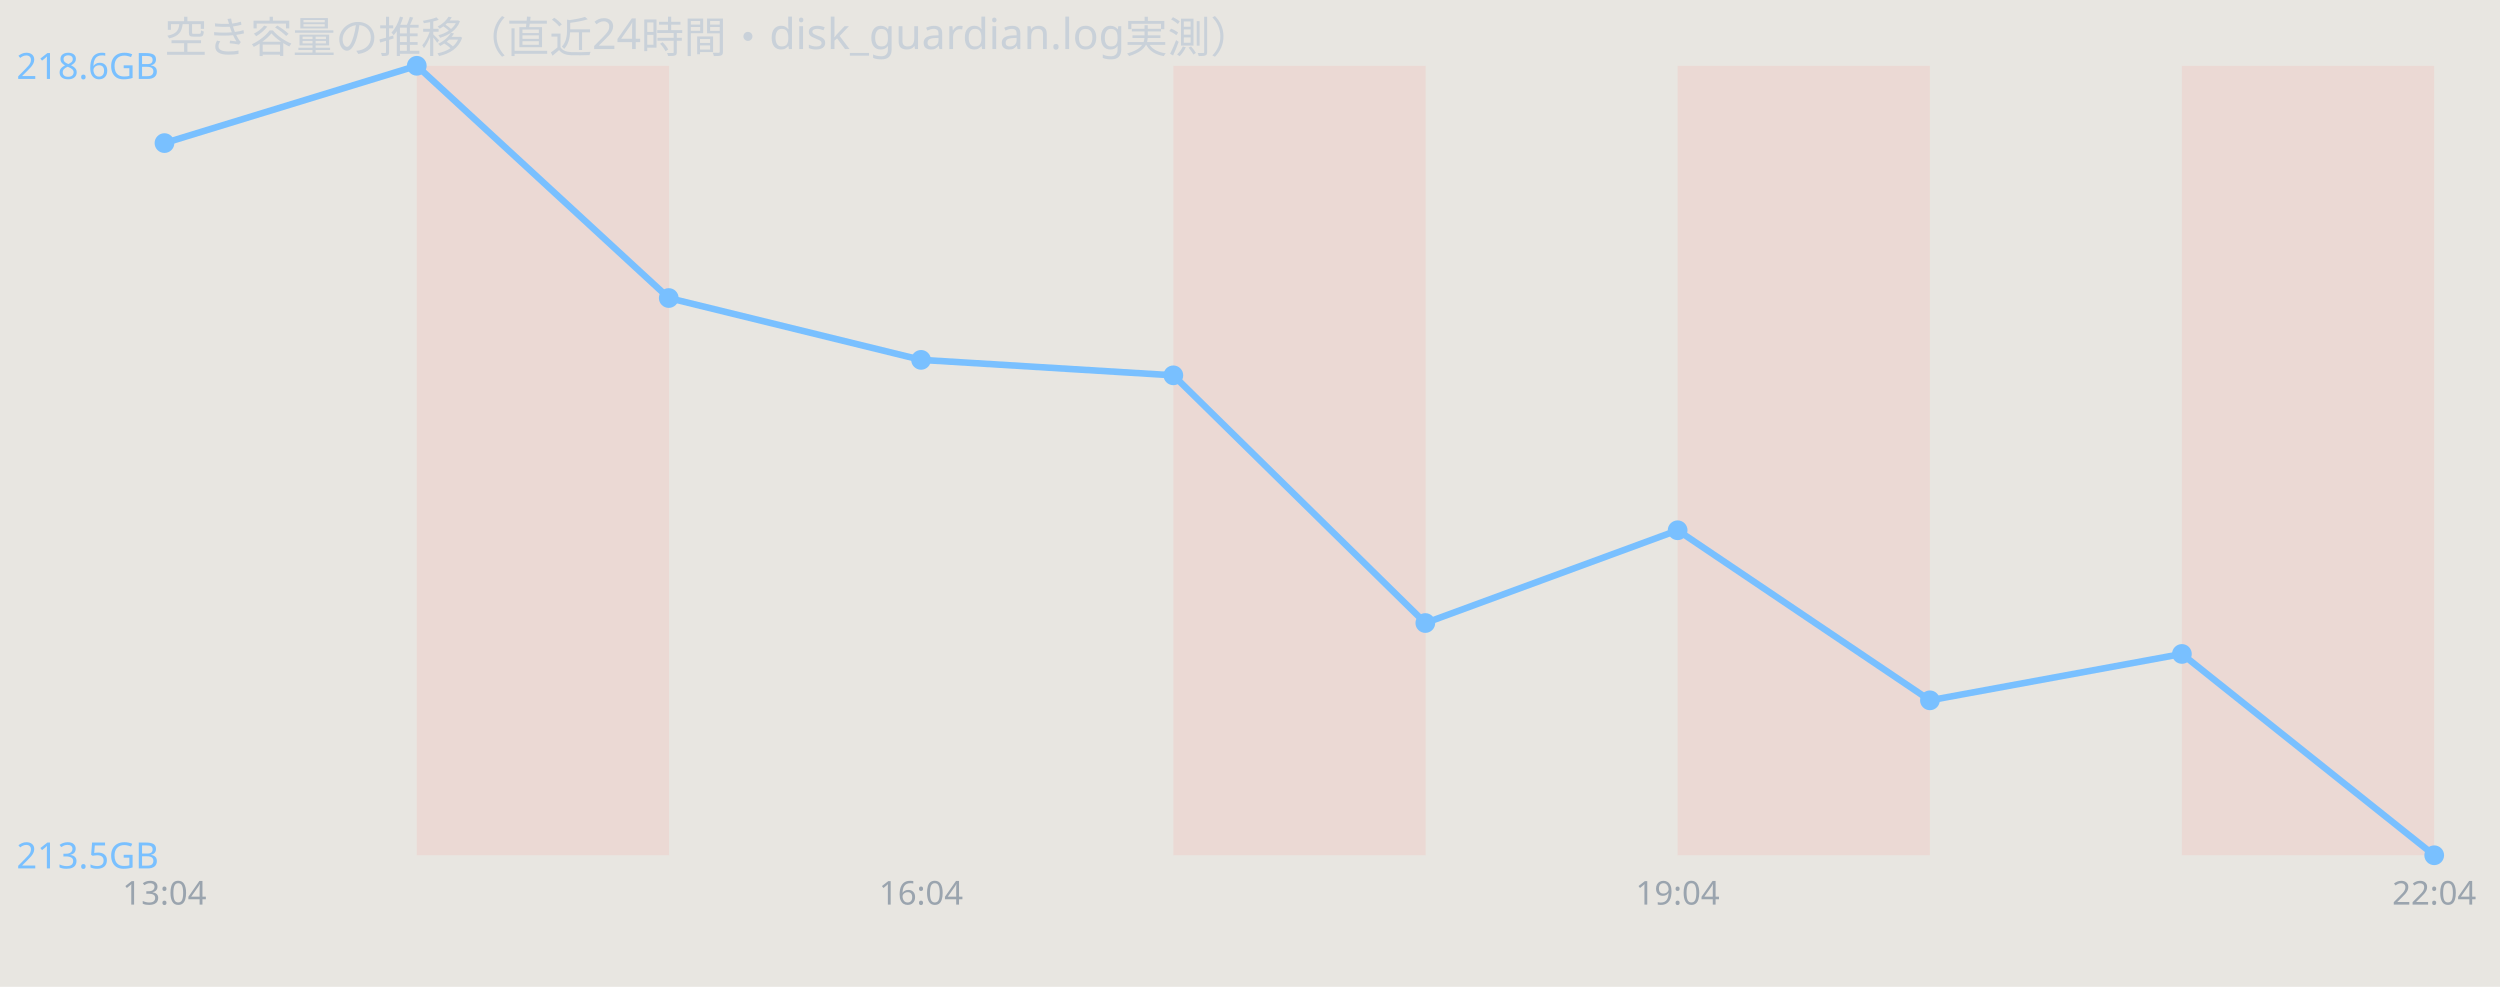
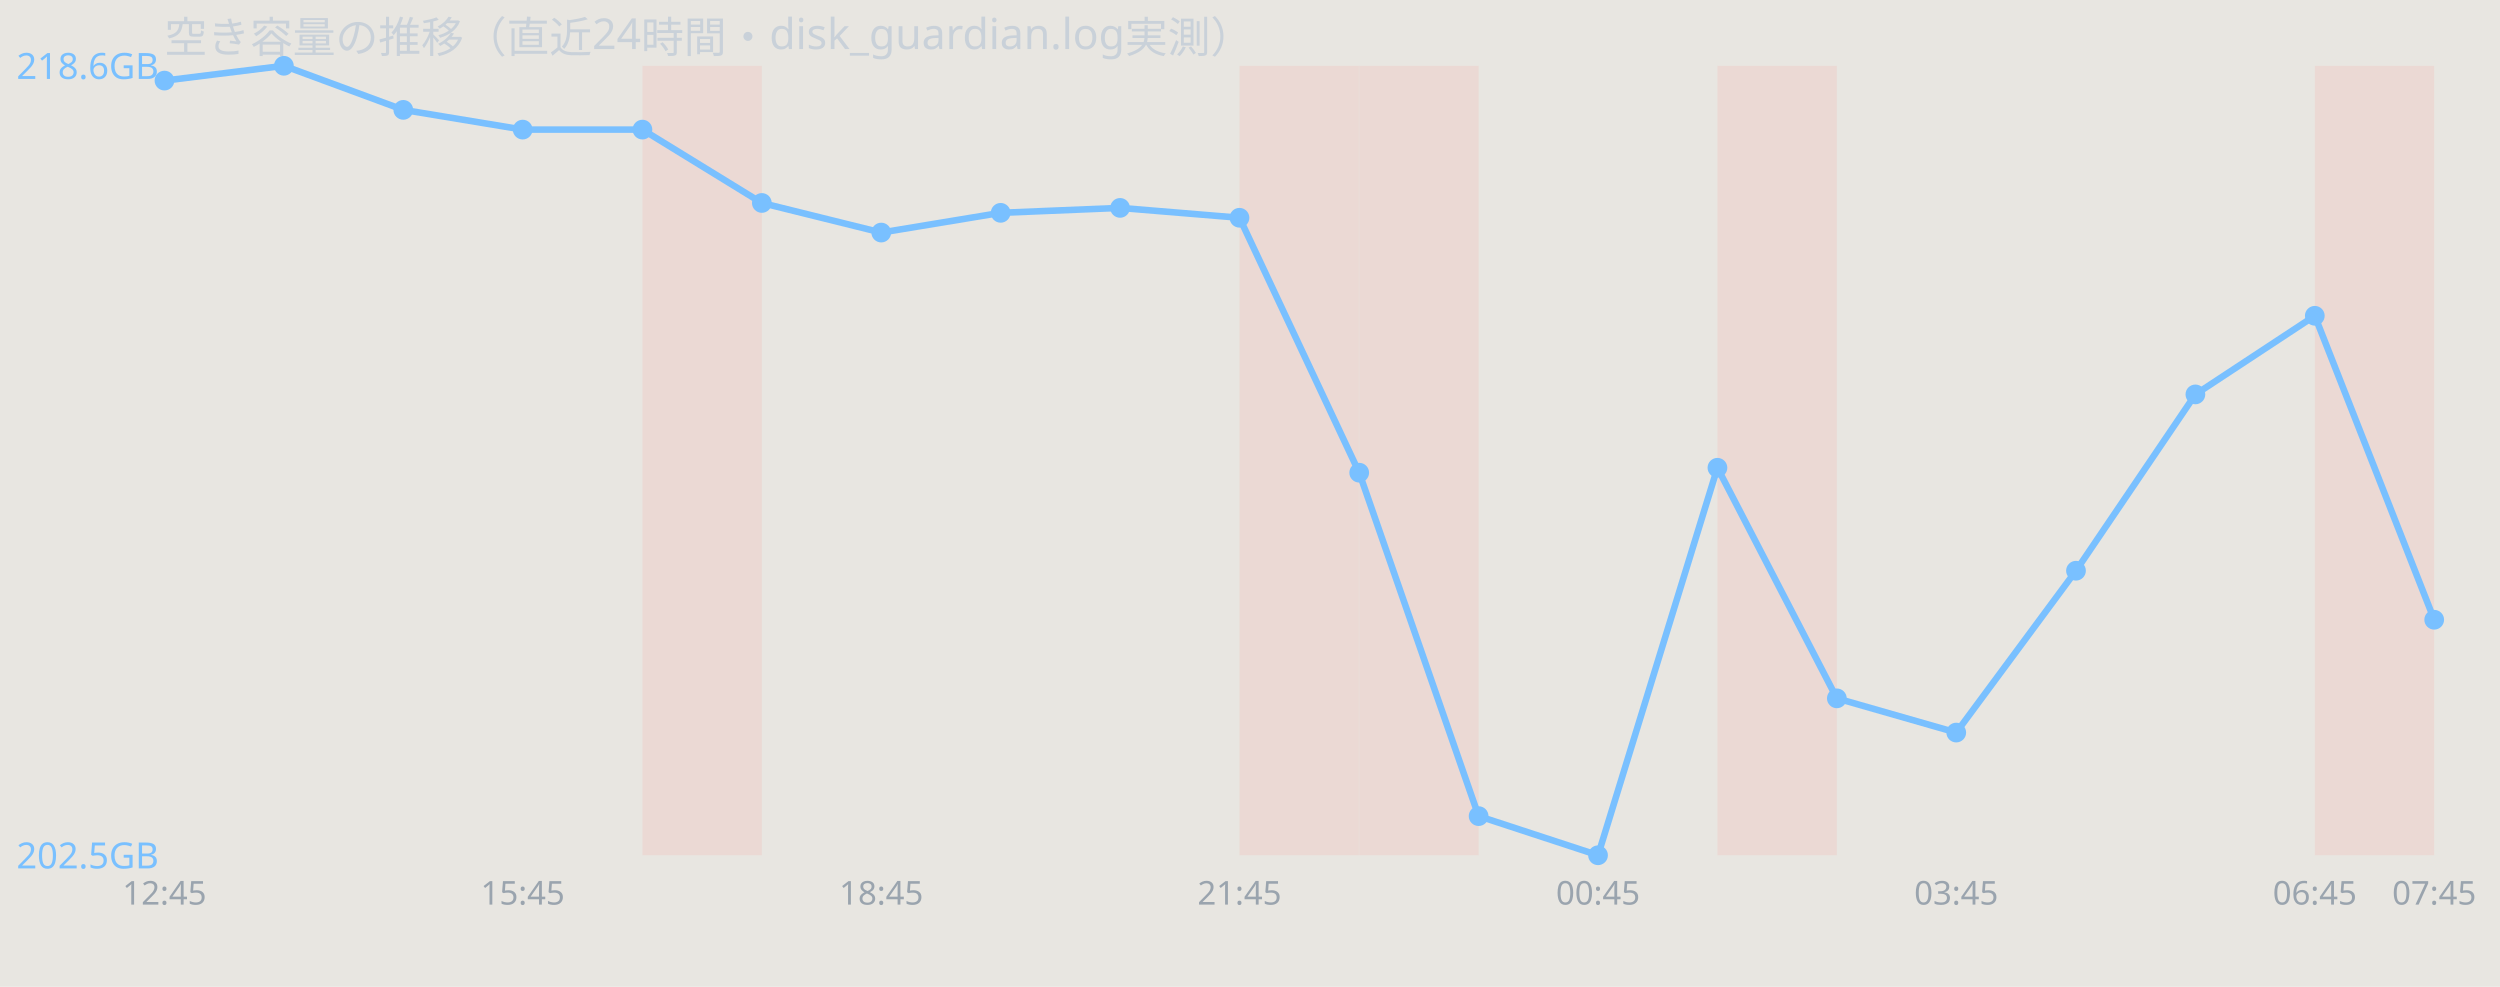
<svg xmlns="http://www.w3.org/2000/svg" width="760" height="300" viewBox="0 0 760 300" font-family="sans-serif">
  <rect width="760" height="300" fill="#e8e6e1" />
  <text x="50" y="16" font-size="13" fill="#c9d1d9">空き容量の推移（直近24時間・disk_guardian.log実測）</text>
-   <rect x="126.7" y="20" width="76.7" height="240" fill="#ff7b72" opacity="0.12" />
-   <rect x="356.7" y="20" width="76.7" height="240" fill="#ff7b72" opacity="0.12" />
-   <rect x="510.0" y="20" width="76.7" height="240" fill="#ff7b72" opacity="0.12" />
-   <rect x="663.3" y="20" width="76.7" height="240" fill="#ff7b72" opacity="0.12" />
-   <polyline points="50.0,43.5 126.7,20.0 203.3,90.6 280.0,109.4 356.7,114.1 433.3,189.4 510.0,161.2 586.7,212.9 663.3,198.8 740.0,260.0" fill="none" stroke="#79c0ff" stroke-width="2" />
-   <circle cx="50.0" cy="43.5" r="3" fill="#79c0ff" />
-   <circle cx="126.7" cy="20.0" r="3" fill="#79c0ff" />
-   <circle cx="203.3" cy="90.6" r="3" fill="#79c0ff" />
-   <circle cx="280.0" cy="109.4" r="3" fill="#79c0ff" />
-   <circle cx="356.7" cy="114.1" r="3" fill="#79c0ff" />
-   <circle cx="433.3" cy="189.4" r="3" fill="#79c0ff" />
-   <circle cx="510.0" cy="161.2" r="3" fill="#79c0ff" />
-   <circle cx="586.7" cy="212.9" r="3" fill="#79c0ff" />
-   <circle cx="663.3" cy="198.8" r="3" fill="#79c0ff" />
-   <circle cx="740.0" cy="260.0" r="3" fill="#79c0ff" />
+   <rect x="195.3" y="20" width="36.3" height="240" fill="#ff7b72" opacity="0.12" />
+   <rect x="376.8" y="20" width="36.3" height="240" fill="#ff7b72" opacity="0.12" />
+   <rect x="413.2" y="20" width="36.3" height="240" fill="#ff7b72" opacity="0.12" />
+   <rect x="522.1" y="20" width="36.3" height="240" fill="#ff7b72" opacity="0.12" />
+   <rect x="703.7" y="20" width="36.3" height="240" fill="#ff7b72" opacity="0.12" />
+   <polyline points="50.0,24.5 86.3,20.0 122.6,33.4 158.9,39.4 195.3,39.4 231.6,61.7 267.9,70.7 304.2,64.7 340.5,63.2 376.8,66.2 413.2,143.7 449.5,248.1 485.8,260.0 522.1,142.2 558.4,212.3 594.7,222.7 631.1,173.5 667.4,119.9 703.7,96.0 740.0,188.4" fill="none" stroke="#79c0ff" stroke-width="2" />
+   <circle cx="50.0" cy="24.5" r="3" fill="#79c0ff" />
+   <circle cx="86.3" cy="20.0" r="3" fill="#79c0ff" />
+   <circle cx="122.6" cy="33.4" r="3" fill="#79c0ff" />
+   <circle cx="158.9" cy="39.4" r="3" fill="#79c0ff" />
+   <circle cx="195.3" cy="39.4" r="3" fill="#79c0ff" />
+   <circle cx="231.6" cy="61.7" r="3" fill="#79c0ff" />
+   <circle cx="267.9" cy="70.7" r="3" fill="#79c0ff" />
+   <circle cx="304.2" cy="64.7" r="3" fill="#79c0ff" />
+   <circle cx="340.5" cy="63.2" r="3" fill="#79c0ff" />
+   <circle cx="376.8" cy="66.2" r="3" fill="#79c0ff" />
+   <circle cx="413.2" cy="143.7" r="3" fill="#79c0ff" />
+   <circle cx="449.5" cy="248.1" r="3" fill="#79c0ff" />
+   <circle cx="485.8" cy="260.0" r="3" fill="#79c0ff" />
+   <circle cx="522.1" cy="142.2" r="3" fill="#79c0ff" />
+   <circle cx="558.4" cy="212.3" r="3" fill="#79c0ff" />
+   <circle cx="594.7" cy="222.7" r="3" fill="#79c0ff" />
+   <circle cx="631.1" cy="173.5" r="3" fill="#79c0ff" />
+   <circle cx="667.4" cy="119.9" r="3" fill="#79c0ff" />
+   <circle cx="703.7" cy="96.0" r="3" fill="#79c0ff" />
+   <circle cx="740.0" cy="188.4" r="3" fill="#79c0ff" />
  <text x="5" y="24.0" font-size="11" fill="#79c0ff">218.6GB</text>
-   <text x="5" y="264.0" font-size="11" fill="#79c0ff">213.5GB</text>
-   <text x="50.0" y="275" font-size="10" fill="#9aa4ae" text-anchor="middle">13:04</text>
-   <text x="280.0" y="275" font-size="10" fill="#9aa4ae" text-anchor="middle">16:04</text>
-   <text x="510.0" y="275" font-size="10" fill="#9aa4ae" text-anchor="middle">19:04</text>
-   <text x="740.0" y="275" font-size="10" fill="#9aa4ae" text-anchor="middle">22:04</text>
+   <text x="5" y="264.0" font-size="11" fill="#79c0ff">202.5GB</text>
+   <text x="50.0" y="275" font-size="10" fill="#9aa4ae" text-anchor="middle">12:45</text>
+   <text x="158.9" y="275" font-size="10" fill="#9aa4ae" text-anchor="middle">15:45</text>
+   <text x="267.9" y="275" font-size="10" fill="#9aa4ae" text-anchor="middle">18:45</text>
+   <text x="376.8" y="275" font-size="10" fill="#9aa4ae" text-anchor="middle">21:45</text>
+   <text x="485.8" y="275" font-size="10" fill="#9aa4ae" text-anchor="middle">00:45</text>
+   <text x="594.7" y="275" font-size="10" fill="#9aa4ae" text-anchor="middle">03:45</text>
+   <text x="703.7" y="275" font-size="10" fill="#9aa4ae" text-anchor="middle">06:45</text>
+   <text x="740.0" y="275" font-size="10" fill="#9aa4ae" text-anchor="middle">07:45</text>
</svg>
